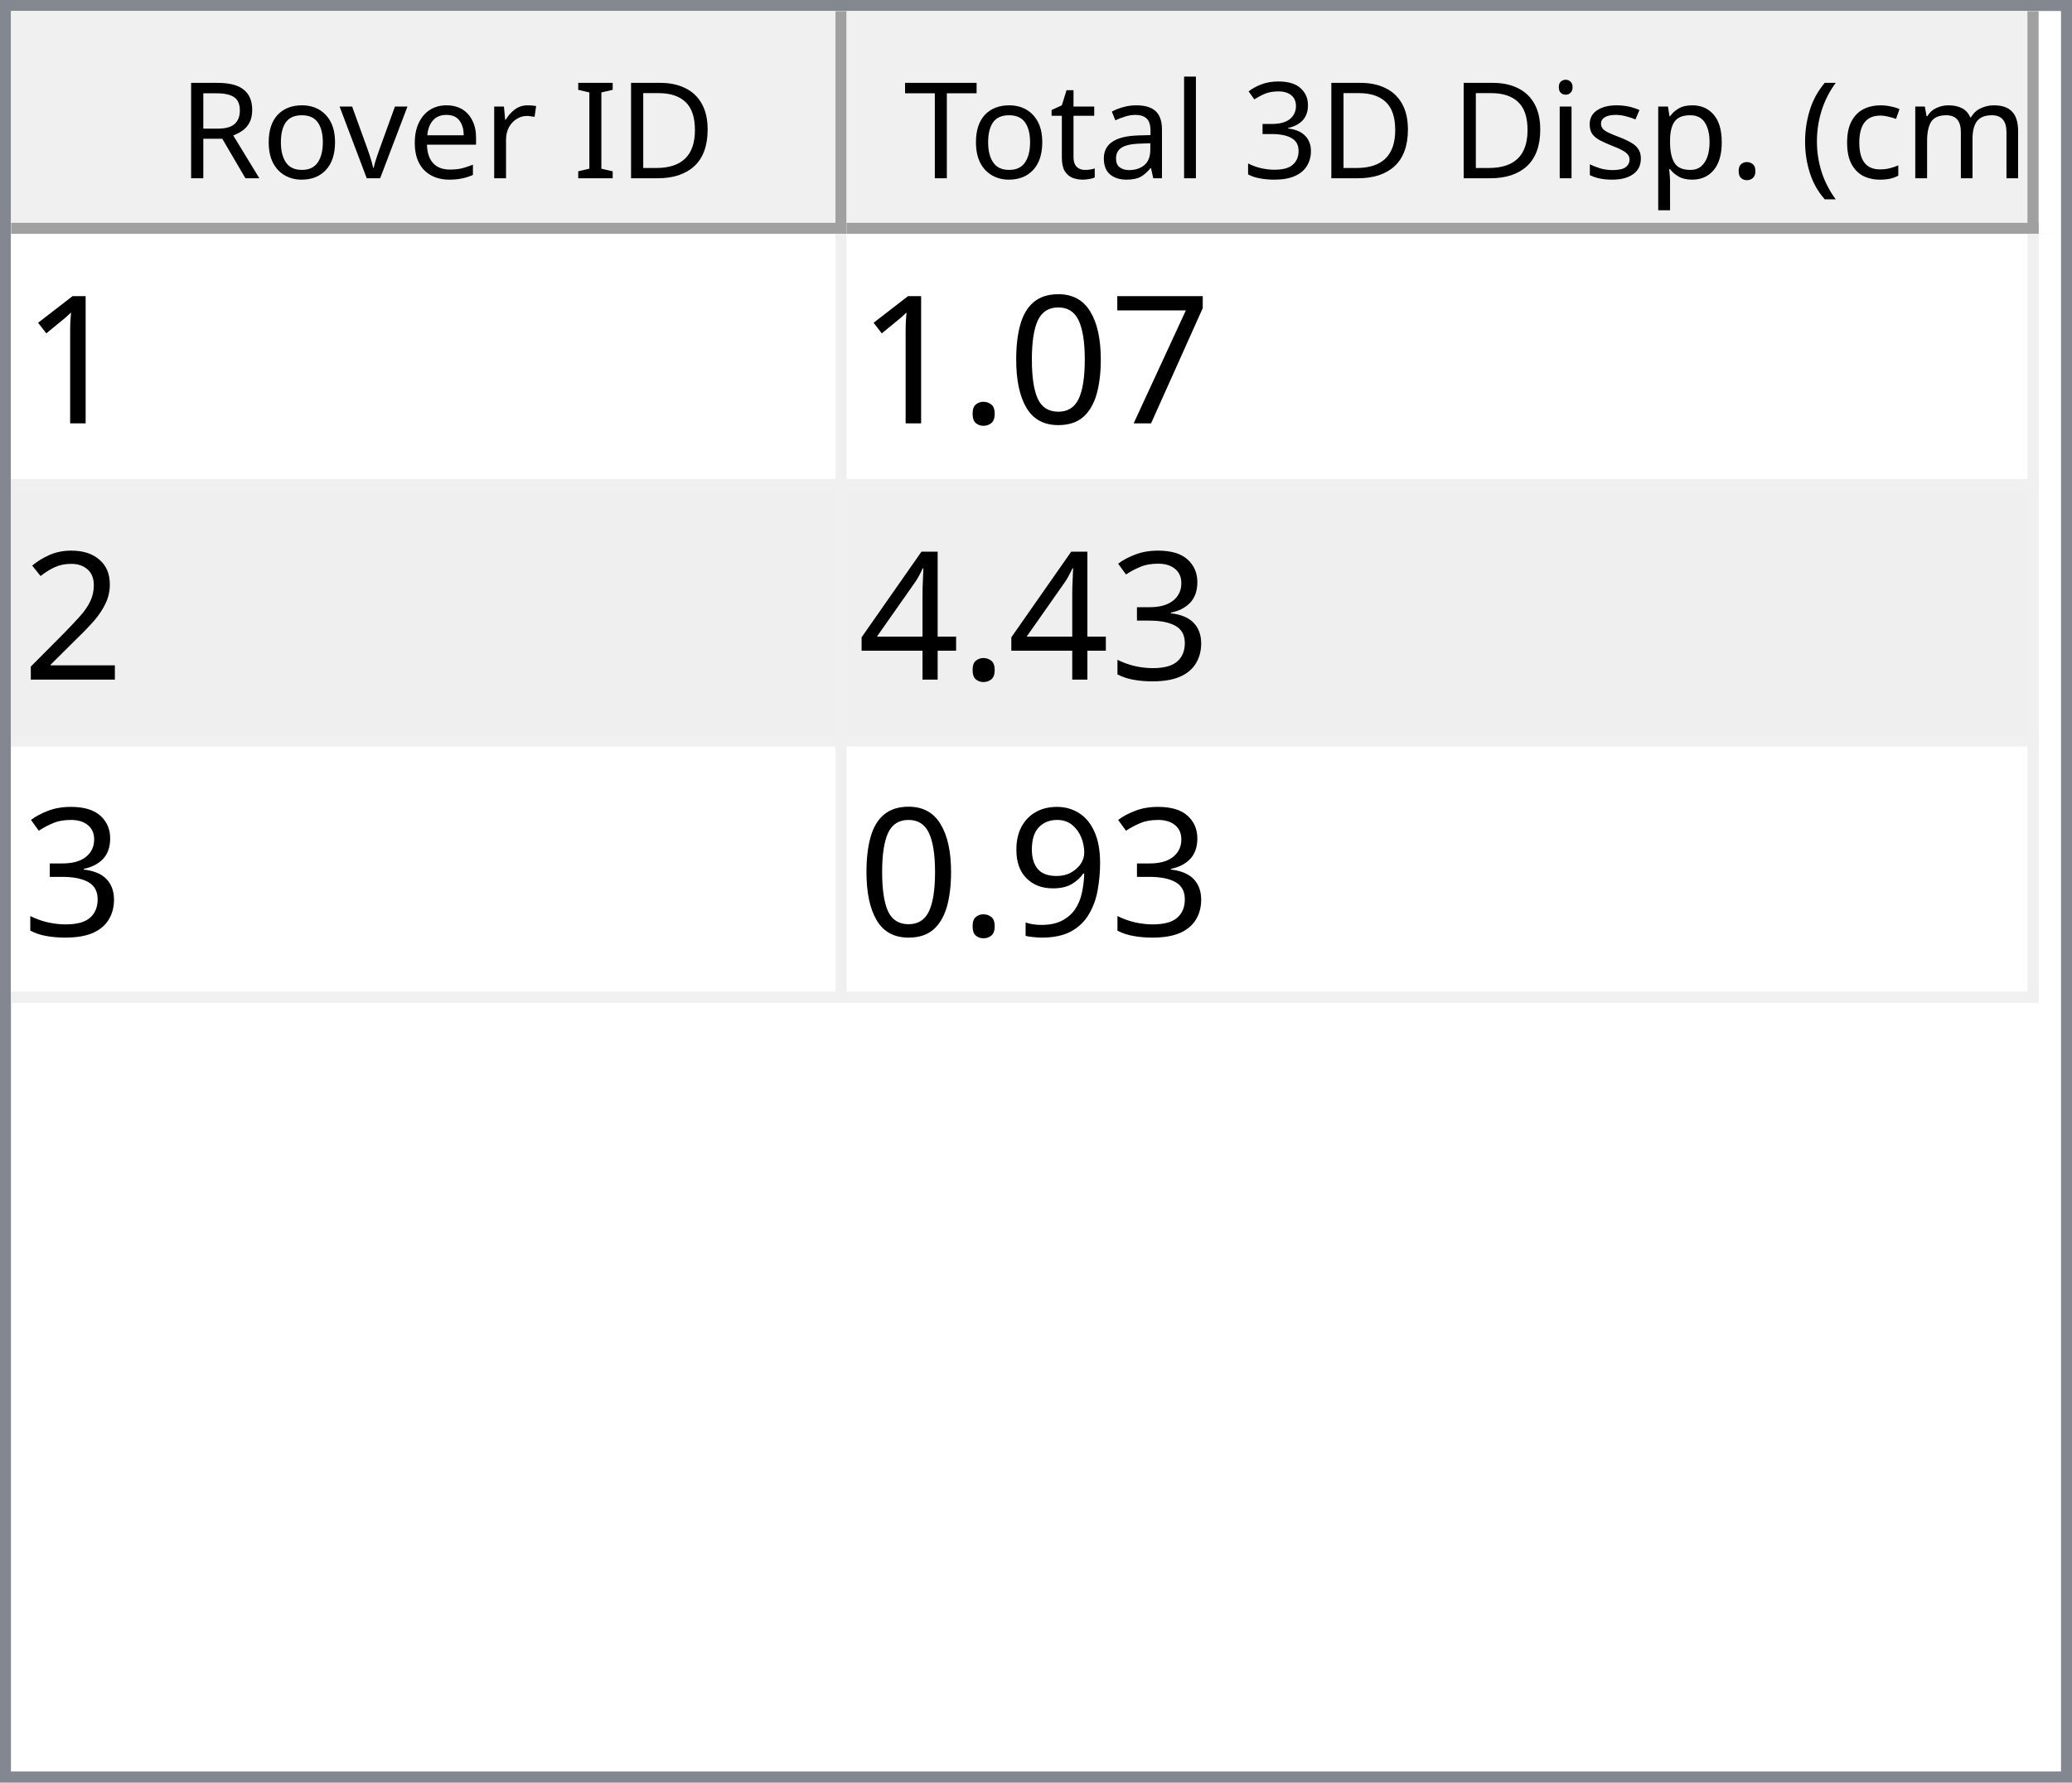
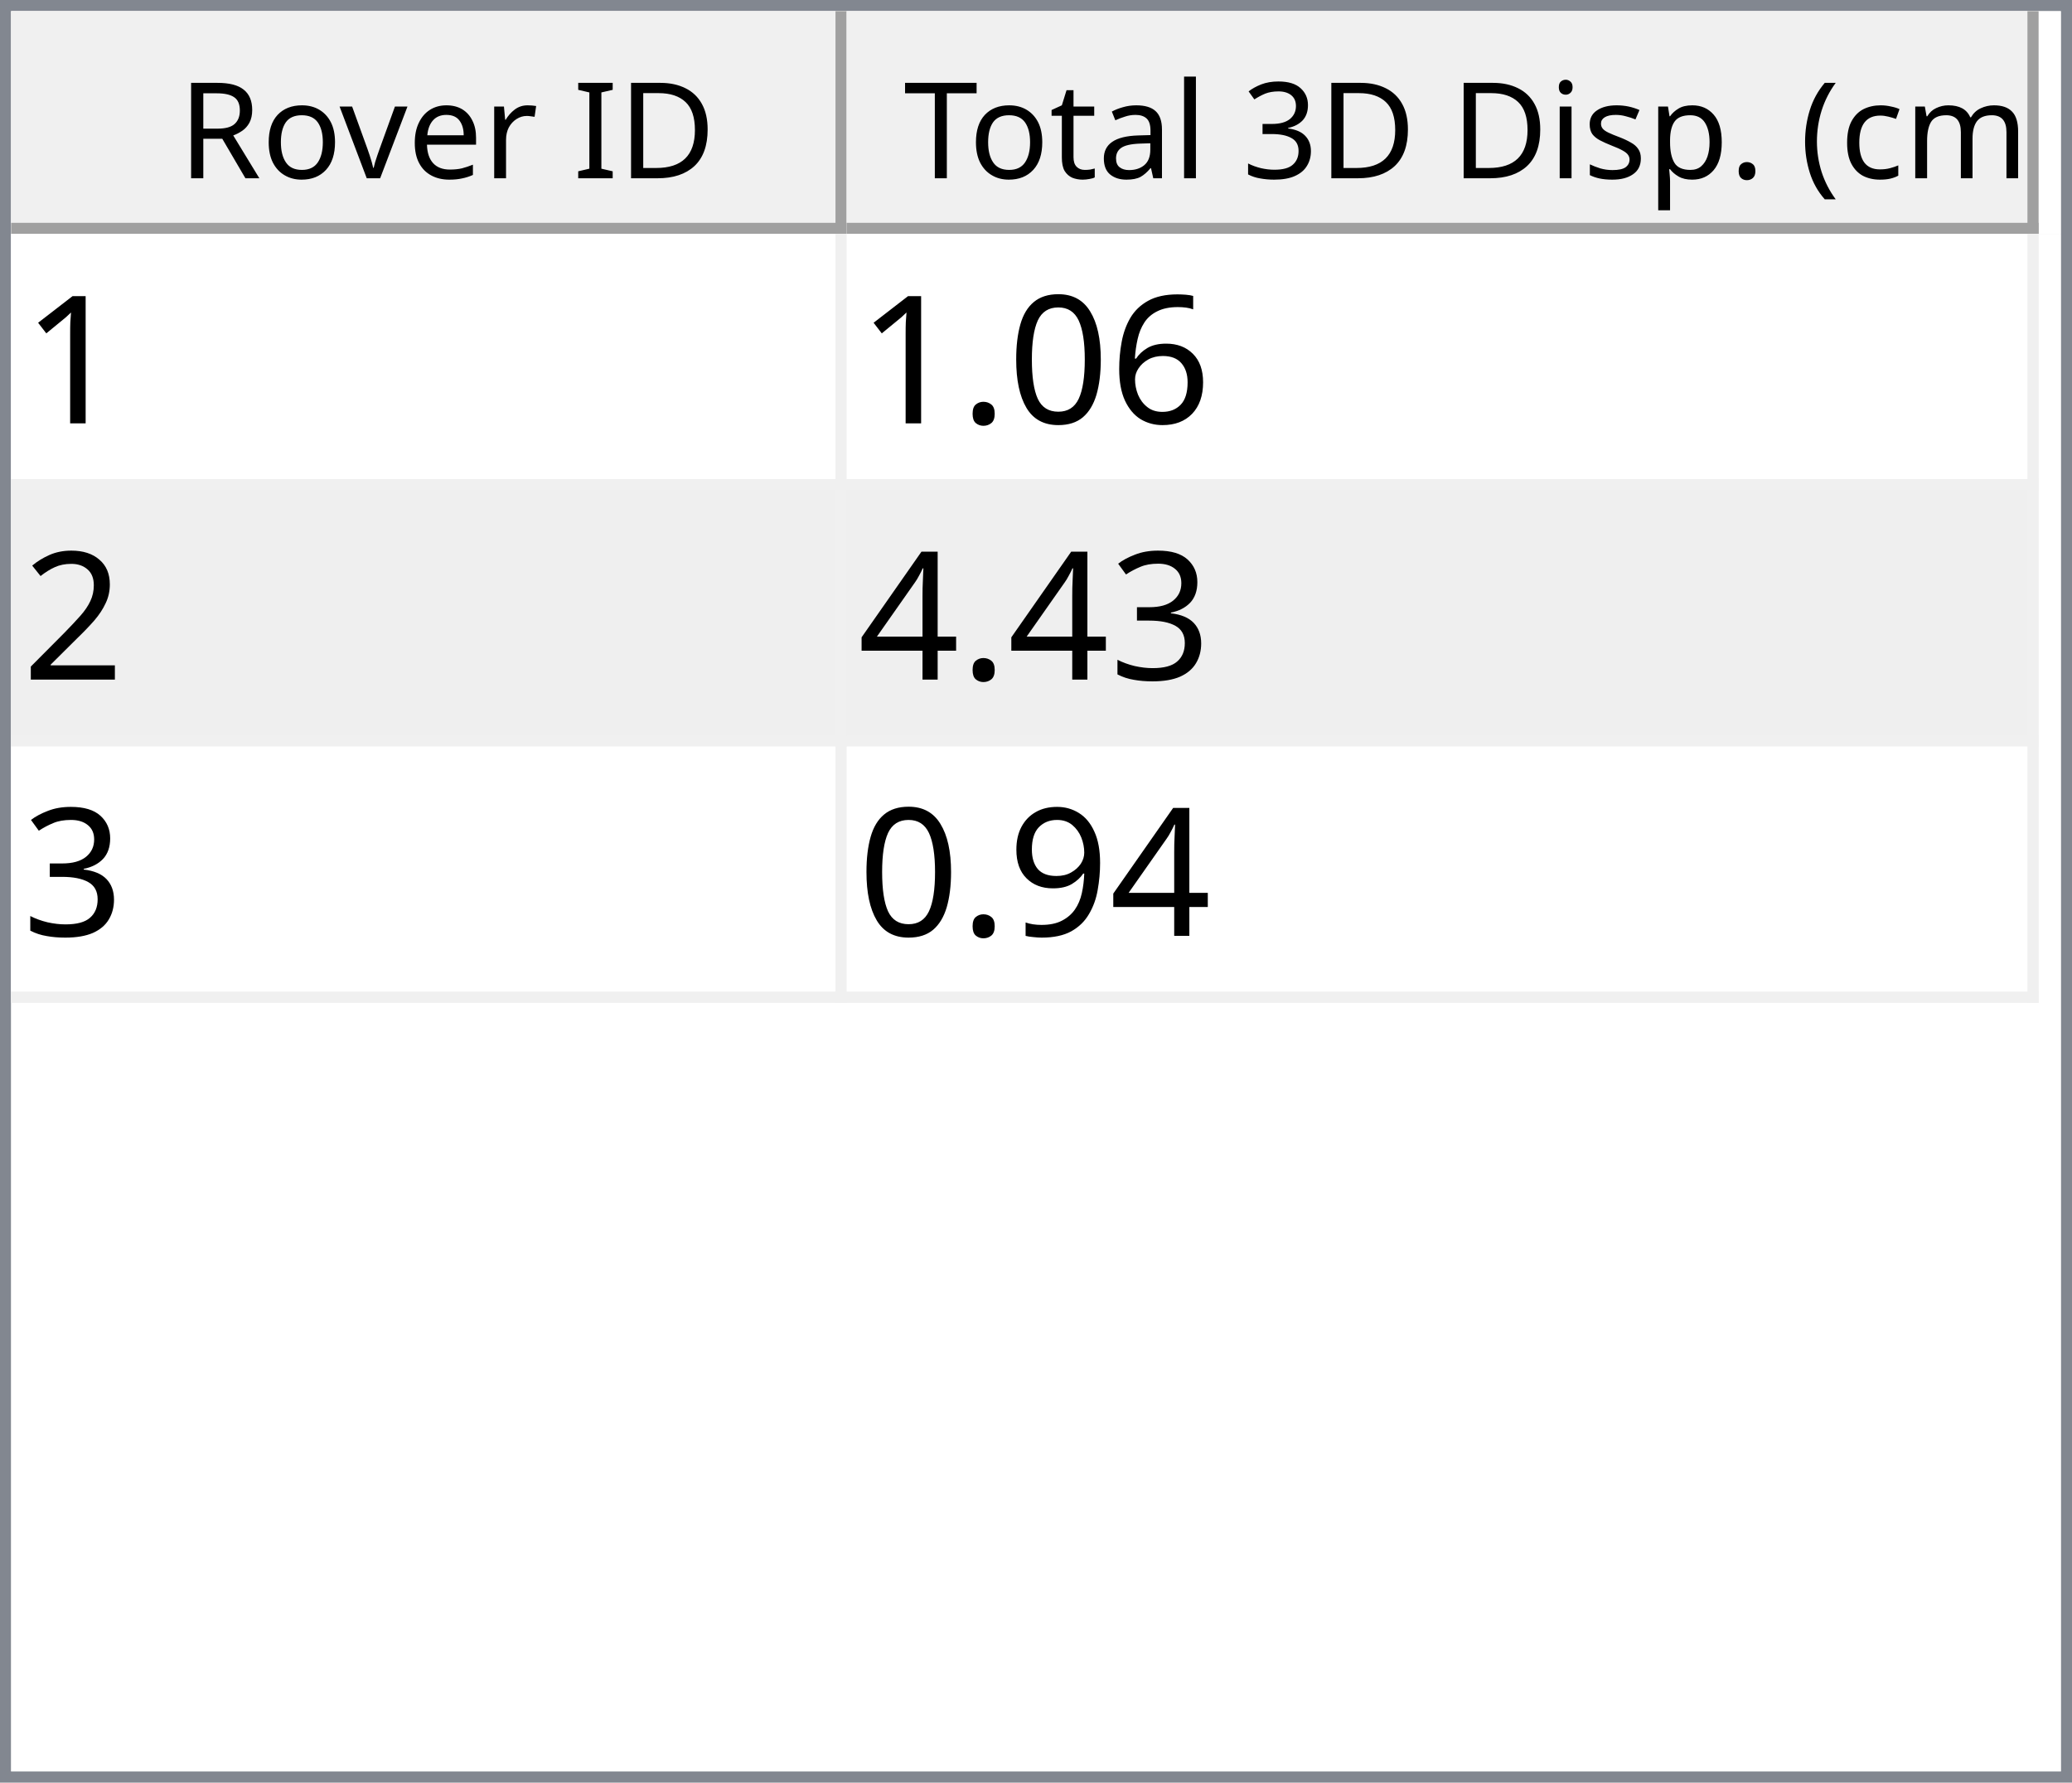
<svg xmlns="http://www.w3.org/2000/svg" style="fill-opacity:1; color-rendering:auto; color-interpolation:auto; text-rendering:auto; stroke:black; stroke-linecap:square; stroke-miterlimit:10; shape-rendering:auto; stroke-opacity:1; fill:black; stroke-dasharray:none; font-weight:normal; stroke-width:1; font-family:'Dialog'; font-style:normal; stroke-linejoin:miter; font-size:12px; stroke-dashoffset:0; image-rendering:auto;" width="186" height="160">
  <defs id="genericDefs" />
  <g>
    <defs id="defs1">
      <clipPath clipPathUnits="userSpaceOnUse" id="clipPath1">
        <path d="M0 0 L186 0 L186 160 L0 160 L0 0 Z" />
      </clipPath>
      <clipPath clipPathUnits="userSpaceOnUse" id="clipPath2">
        <path d="M0 0 L0 160 L186 160 L186 0 Z" />
      </clipPath>
      <clipPath clipPathUnits="userSpaceOnUse" id="clipPath3">
        <path d="M0 0 L0 20 L184 20 L184 0 Z" />
      </clipPath>
      <clipPath clipPathUnits="userSpaceOnUse" id="clipPath4">
        <path d="M0 0 L0 20 L75 20 L75 0 Z" />
      </clipPath>
      <clipPath clipPathUnits="userSpaceOnUse" id="clipPath5">
        <path d="M1 1 L1 19 L74 19 L74 1 Z" />
      </clipPath>
      <clipPath clipPathUnits="userSpaceOnUse" id="clipPath6">
        <path d="M0 0 L0 18 L73 18 L73 0 Z" />
      </clipPath>
      <clipPath clipPathUnits="userSpaceOnUse" id="clipPath7">
        <path d="M-0.5 -0.5 L-0.5 19.5 L74.5 19.5 L74.5 -0.5 Z" />
      </clipPath>
      <clipPath clipPathUnits="userSpaceOnUse" id="clipPath8">
        <path d="M0 0 L0 20 L107 20 L107 0 Z" />
      </clipPath>
      <clipPath clipPathUnits="userSpaceOnUse" id="clipPath9">
        <path d="M1 1 L1 19 L106 19 L106 1 Z" />
      </clipPath>
      <clipPath clipPathUnits="userSpaceOnUse" id="clipPath10">
        <path d="M0 0 L0 18 L105 18 L105 0 Z" />
      </clipPath>
      <clipPath clipPathUnits="userSpaceOnUse" id="clipPath11">
        <path d="M-0.5 -0.5 L-0.5 19.5 L106.5 19.5 L106.5 -0.5 Z" />
      </clipPath>
      <clipPath clipPathUnits="userSpaceOnUse" id="clipPath12">
        <path d="M0 0 L0 138 L184 138 L184 0 Z" />
      </clipPath>
      <clipPath clipPathUnits="userSpaceOnUse" id="clipPath13">
        <path d="M0 0 L0 69 L182 69 L182 0 Z" />
      </clipPath>
      <clipPath clipPathUnits="userSpaceOnUse" id="clipPath14">
        <path d="M-0.5 -0.5 L-0.5 68.5 L181.5 68.5 L181.5 -0.5 Z" />
      </clipPath>
      <clipPath clipPathUnits="userSpaceOnUse" id="clipPath15">
        <path d="M0 0 L0 22 L74 22 L74 0 Z" />
      </clipPath>
      <clipPath clipPathUnits="userSpaceOnUse" id="clipPath16">
        <path d="M0 0 L0 22 L106 22 L106 0 Z" />
      </clipPath>
      <font horiz-adv-x="64.551" id="font1">
        <font-face ascent="107.91" descent="25.098" units-per-em="100" style="font-style:normal; font-family:Segoe UI; font-weight:normal;" />
        <missing-glyph horiz-adv-x="64.551" d="M8.109 0 L8.109 68.266 L56.453 68.266 L56.453 0 L8.109 0 ZM15.328 7.234 L49.219 7.234 L49.219 61.031 L15.328 61.031 L15.328 7.234 Z" />
        <glyph unicode="D" horiz-adv-x="70.117" d="M9.188 0 L9.188 70.016 L28.516 70.016 Q65.531 70.016 65.531 35.891 Q65.531 19.672 55.25 9.836 Q44.969 0 27.734 0 L9.188 0 ZM17.391 62.594 L17.391 7.422 L27.828 7.422 Q41.609 7.422 49.273 14.797 Q56.938 22.172 56.938 35.688 Q56.938 62.594 28.328 62.594 L17.391 62.594 Z" />
        <glyph unicode="I" horiz-adv-x="26.611" d="M17.391 0 L9.188 0 L9.188 70.016 L17.391 70.016 L17.391 0 Z" />
        <glyph unicode=" " horiz-adv-x="27.393" d="" />
        <glyph unicode="r" horiz-adv-x="34.766" d="M34.188 41.891 Q32.078 43.5 28.125 43.5 Q23 43.5 19.555 38.672 Q16.109 33.844 16.109 25.484 L16.109 0 L8.109 0 L8.109 50 L16.109 50 L16.109 39.703 L16.312 39.703 Q18.016 44.969 21.531 47.922 Q25.047 50.875 29.391 50.875 Q32.516 50.875 34.188 50.203 L34.188 41.891 Z" />
        <glyph unicode="e" horiz-adv-x="52.295" d="M48.297 23 L12.984 23 Q13.188 14.656 17.484 10.109 Q21.781 5.562 29.297 5.562 Q37.75 5.562 44.828 11.141 L44.828 3.609 Q38.234 -1.172 27.391 -1.172 Q16.797 -1.172 10.742 5.641 Q4.688 12.453 4.688 24.812 Q4.688 36.469 11.305 43.82 Q17.922 51.172 27.734 51.172 Q37.547 51.172 42.922 44.828 Q48.297 38.484 48.297 27.203 L48.297 23 ZM40.094 29.781 Q40.047 36.719 36.75 40.578 Q33.453 44.438 27.594 44.438 Q21.922 44.438 17.969 40.383 Q14.016 36.328 13.094 29.781 L40.094 29.781 Z" />
        <glyph unicode="v" horiz-adv-x="47.9" d="M47.406 50 L27.484 0 L19.625 0 L0.688 50 L9.469 50 L22.172 13.672 Q23.578 9.672 23.922 6.688 L24.125 6.688 Q24.609 10.453 25.688 13.484 L38.969 50 L47.406 50 Z" />
        <glyph unicode="o" horiz-adv-x="58.594" d="M29 -1.172 Q17.922 -1.172 11.305 5.836 Q4.688 12.844 4.688 24.422 Q4.688 37.016 11.57 44.094 Q18.453 51.172 30.172 51.172 Q41.359 51.172 47.633 44.289 Q53.906 37.406 53.906 25.203 Q53.906 13.234 47.141 6.031 Q40.375 -1.172 29 -1.172 ZM29.594 44.438 Q21.875 44.438 17.383 39.188 Q12.891 33.938 12.891 24.703 Q12.891 15.828 17.43 10.695 Q21.969 5.562 29.594 5.562 Q37.359 5.562 41.531 10.594 Q45.703 15.625 45.703 24.906 Q45.703 34.281 41.531 39.359 Q37.359 44.438 29.594 44.438 Z" />
        <glyph unicode="R" horiz-adv-x="59.814" d="M59.375 0 L49.609 0 L37.891 19.625 Q36.281 22.359 34.766 24.289 Q33.25 26.219 31.664 27.438 Q30.078 28.656 28.25 29.219 Q26.422 29.781 24.125 29.781 L17.391 29.781 L17.391 0 L9.188 0 L9.188 70.016 L30.078 70.016 Q34.672 70.016 38.555 68.867 Q42.438 67.719 45.289 65.375 Q48.141 63.031 49.758 59.547 Q51.375 56.062 51.375 51.375 Q51.375 47.703 50.273 44.656 Q49.172 41.609 47.148 39.211 Q45.125 36.812 42.266 35.133 Q39.406 33.453 35.844 32.516 L35.844 32.328 Q37.594 31.547 38.891 30.547 Q40.188 29.547 41.359 28.18 Q42.531 26.812 43.68 25.078 Q44.828 23.344 46.234 21.047 L59.375 0 ZM17.391 62.594 L17.391 37.203 L28.516 37.203 Q31.594 37.203 34.203 38.133 Q36.812 39.062 38.719 40.797 Q40.625 42.531 41.703 45.047 Q42.781 47.562 42.781 50.688 Q42.781 56.297 39.141 59.445 Q35.5 62.594 28.609 62.594 L17.391 62.594 Z" />
        <glyph unicode=")" horiz-adv-x="30.176" d="M8.297 -15.922 L1.172 -15.922 Q16.406 2.344 16.406 26.812 Q16.406 51.469 1.078 70.016 L8.297 70.016 Q23.531 52.156 23.531 26.703 Q23.531 1.375 8.297 -15.922 Z" />
        <glyph unicode="m" horiz-adv-x="86.133" d="M79.109 0 L71.094 0 L71.094 28.719 Q71.094 37.016 68.531 40.727 Q65.969 44.438 59.906 44.438 Q54.781 44.438 51.195 39.75 Q47.609 35.062 47.609 28.516 L47.609 0 L39.594 0 L39.594 29.688 Q39.594 44.438 28.219 44.438 Q22.953 44.438 19.531 40.016 Q16.109 35.594 16.109 28.516 L16.109 0 L8.109 0 L8.109 50 L16.109 50 L16.109 42.094 L16.312 42.094 Q21.625 51.172 31.844 51.172 Q36.969 51.172 40.773 48.312 Q44.578 45.453 46 40.828 Q51.562 51.172 62.594 51.172 Q79.109 51.172 79.109 30.812 L79.109 0 Z" />
        <glyph unicode="c" horiz-adv-x="46.191" d="M42.188 2.297 Q36.422 -1.172 28.516 -1.172 Q17.828 -1.172 11.258 5.789 Q4.688 12.75 4.688 23.828 Q4.688 36.188 11.766 43.68 Q18.844 51.172 30.672 51.172 Q37.25 51.172 42.281 48.734 L42.281 40.531 Q36.719 44.438 30.375 44.438 Q22.703 44.438 17.797 38.945 Q12.891 33.453 12.891 24.516 Q12.891 15.719 17.508 10.641 Q22.125 5.562 29.891 5.562 Q36.422 5.562 42.188 9.906 L42.188 2.297 Z" />
        <glyph unicode="(" horiz-adv-x="30.176" d="M29.109 -15.922 L21.969 -15.922 Q6.844 1.375 6.844 26.703 Q6.844 52.156 21.969 70.016 L29.203 70.016 Q13.875 51.469 13.875 26.812 Q13.875 2.344 29.109 -15.922 Z" />
        <glyph unicode="." horiz-adv-x="21.68" d="M10.891 -1.078 Q8.641 -1.078 7.055 0.539 Q5.469 2.156 5.469 4.391 Q5.469 6.641 7.055 8.273 Q8.641 9.906 10.891 9.906 Q13.188 9.906 14.797 8.273 Q16.406 6.641 16.406 4.391 Q16.406 2.156 14.797 0.539 Q13.188 -1.078 10.891 -1.078 Z" />
        <glyph unicode="p" horiz-adv-x="58.789" d="M16.312 7.234 L16.109 7.234 L16.109 -23 L8.109 -23 L8.109 50 L16.109 50 L16.109 41.219 L16.312 41.219 Q22.219 51.172 33.594 51.172 Q43.266 51.172 48.688 44.461 Q54.109 37.75 54.109 26.469 Q54.109 13.922 48 6.375 Q41.891 -1.172 31.297 -1.172 Q21.578 -1.172 16.312 7.234 ZM16.109 27.391 L16.109 20.406 Q16.109 14.203 20.141 9.883 Q24.172 5.562 30.375 5.562 Q37.641 5.562 41.773 11.133 Q45.906 16.703 45.906 26.609 Q45.906 34.969 42.047 39.703 Q38.188 44.438 31.594 44.438 Q24.609 44.438 20.359 39.578 Q16.109 34.719 16.109 27.391 Z" />
        <glyph unicode="s" horiz-adv-x="42.432" d="M5.078 1.812 L5.078 10.406 Q11.625 5.562 19.484 5.562 Q30.031 5.562 30.031 12.594 Q30.031 14.594 29.125 15.992 Q28.219 17.391 26.68 18.461 Q25.141 19.531 23.07 20.383 Q21 21.234 18.609 22.172 Q15.281 23.484 12.766 24.828 Q10.25 26.172 8.57 27.859 Q6.891 29.547 6.031 31.695 Q5.172 33.844 5.172 36.719 Q5.172 40.234 6.789 42.945 Q8.406 45.656 11.086 47.484 Q13.766 49.312 17.211 50.242 Q20.656 51.172 24.312 51.172 Q30.812 51.172 35.938 48.922 L35.938 40.828 Q30.422 44.438 23.25 44.438 Q21 44.438 19.195 43.922 Q17.391 43.406 16.094 42.477 Q14.797 41.547 14.086 40.258 Q13.375 38.969 13.375 37.406 Q13.375 35.453 14.086 34.133 Q14.797 32.812 16.164 31.789 Q17.531 30.766 19.484 29.938 Q21.438 29.109 23.922 28.125 Q27.25 26.859 29.883 25.516 Q32.516 24.172 34.375 22.484 Q36.234 20.797 37.234 18.602 Q38.234 16.406 38.234 13.375 Q38.234 9.672 36.602 6.938 Q34.969 4.203 32.234 2.398 Q29.5 0.594 25.93 -0.289 Q22.359 -1.172 18.453 -1.172 Q10.75 -1.172 5.078 1.812 Z" />
        <glyph unicode="i" horiz-adv-x="24.219" d="M12.203 62.703 Q10.062 62.703 8.547 64.164 Q7.031 65.625 7.031 67.875 Q7.031 70.125 8.547 71.609 Q10.062 73.094 12.203 73.094 Q14.406 73.094 15.945 71.609 Q17.484 70.125 17.484 67.875 Q17.484 65.719 15.945 64.211 Q14.406 62.703 12.203 62.703 ZM16.109 0 L8.109 0 L8.109 50 L16.109 50 L16.109 0 Z" />
        <glyph unicode="3" horiz-adv-x="53.906" d="M46.531 19.828 Q46.531 15.094 44.75 11.211 Q42.969 7.328 39.719 4.57 Q36.469 1.812 31.93 0.297 Q27.391 -1.219 21.922 -1.219 Q11.922 -1.219 6 2.594 L6 11.188 Q13.094 5.609 22.219 5.609 Q25.875 5.609 28.828 6.539 Q31.781 7.469 33.906 9.227 Q36.031 10.984 37.18 13.477 Q38.328 15.969 38.328 19.094 Q38.328 32.812 18.797 32.812 L12.984 32.812 L12.984 39.594 L18.5 39.594 Q35.797 39.594 35.797 52.484 Q35.797 64.406 22.609 64.406 Q15.188 64.406 8.688 59.422 L8.688 67.188 Q15.375 71.188 24.609 71.188 Q29 71.188 32.57 69.969 Q36.141 68.75 38.68 66.555 Q41.219 64.359 42.609 61.281 Q44 58.203 44 54.5 Q44 40.672 30.031 36.719 L30.031 36.531 Q33.594 36.141 36.625 34.797 Q39.656 33.453 41.852 31.305 Q44.047 29.156 45.289 26.25 Q46.531 23.344 46.531 19.828 Z" />
        <glyph unicode="l" horiz-adv-x="24.219" d="M16.109 0 L8.109 0 L8.109 74.031 L16.109 74.031 L16.109 0 Z" />
        <glyph unicode="a" horiz-adv-x="50.879" d="M43.891 0 L35.891 0 L35.891 7.812 L35.688 7.812 Q30.469 -1.172 20.312 -1.172 Q12.844 -1.172 8.617 2.781 Q4.391 6.734 4.391 13.281 Q4.391 27.297 20.906 29.594 L35.891 31.688 Q35.891 44.438 25.594 44.438 Q16.547 44.438 9.281 38.281 L9.281 46.484 Q16.656 51.172 26.266 51.172 Q43.891 51.172 43.891 32.516 L43.891 0 ZM35.891 25.297 L23.828 23.641 Q18.266 22.859 15.43 20.875 Q12.594 18.891 12.594 13.875 Q12.594 10.203 15.211 7.883 Q17.828 5.562 22.172 5.562 Q28.125 5.562 32.008 9.742 Q35.891 13.922 35.891 20.312 L35.891 25.297 Z" />
        <glyph unicode="t" horiz-adv-x="33.887" d="M31.297 0.484 Q28.469 -1.078 23.828 -1.078 Q10.688 -1.078 10.688 13.578 L10.688 43.172 L2.094 43.172 L2.094 50 L10.688 50 L10.688 62.203 L18.703 64.797 L18.703 50 L31.297 50 L31.297 43.172 L18.703 43.172 L18.703 14.984 Q18.703 9.969 20.414 7.82 Q22.125 5.672 26.078 5.672 Q29.109 5.672 31.297 7.328 L31.297 0.484 Z" />
        <glyph unicode="T" horiz-adv-x="52.393" d="M50.594 62.594 L30.375 62.594 L30.375 0 L22.172 0 L22.172 62.594 L2 62.594 L2 70.016 L50.594 70.016 L50.594 62.594 Z" />
      </font>
      <font horiz-adv-x="75.0" id="font2">
        <font-face ascent="100.537" descent="21.973" units-per-em="100" style="font-style:normal; font-family:sans-serif; font-weight:normal;" />
        <missing-glyph horiz-adv-x="75.0" d="M12.5 0 L12.5 62.5 L62.5 62.5 L62.5 0 L12.5 0 ZM14.062 1.562 L60.938 1.562 L60.938 60.938 L14.062 60.938 L14.062 1.562 Z" />
        <glyph unicode="1" horiz-adv-x="55.615" d="M37.25 0 L28.469 0 L28.469 56 Q25.297 52.984 20.141 49.953 Q14.984 46.922 10.891 45.406 L10.891 53.906 Q18.266 57.375 23.781 62.305 Q29.297 67.234 31.594 71.875 L37.25 71.875 L37.25 0 Z" />
-         <glyph unicode="7" horiz-adv-x="55.615" d="M4.734 62.203 L4.734 70.656 L51.078 70.656 L51.078 63.812 Q44.234 56.547 37.523 44.484 Q30.812 32.422 27.156 19.672 Q24.516 10.688 23.781 0 L14.75 0 Q14.891 8.453 18.062 20.414 Q21.234 32.375 27.172 43.484 Q33.109 54.594 39.797 62.203 L4.734 62.203 Z" />
+         <glyph unicode="6" horiz-adv-x="55.615" d="M49.75 54.047 L41.016 53.375 Q39.844 58.547 37.703 60.891 Q34.125 64.656 28.906 64.656 Q24.703 64.656 21.531 62.312 Q17.391 59.281 14.992 53.469 Q12.594 47.656 12.5 36.922 Q15.672 41.75 20.266 44.094 Q24.859 46.438 29.891 46.438 Q38.672 46.438 44.852 39.969 Q51.031 33.5 51.031 23.25 Q51.031 16.5 48.125 10.719 Q45.219 4.938 40.141 1.859 Q35.062 -1.219 28.609 -1.219 Q17.625 -1.219 10.695 6.859 Q3.766 14.938 3.766 33.5 Q3.766 54.25 11.422 63.672 Q18.109 71.875 29.438 71.875 Q37.891 71.875 43.289 67.141 Q48.688 62.406 49.75 54.047 ZM13.875 23.188 Q13.875 18.656 15.797 14.508 Q17.719 10.359 21.188 8.18 Q24.656 6 28.469 6 Q34.031 6 38.039 10.492 Q42.047 14.984 42.047 22.703 Q42.047 30.125 38.086 34.398 Q34.125 38.672 28.125 38.672 Q22.172 38.672 18.023 34.398 Q13.875 30.125 13.875 23.188 Z" />
        <glyph unicode="0" horiz-adv-x="55.615" d="M4.156 35.297 Q4.156 48 6.766 55.742 Q9.375 63.484 14.523 67.68 Q19.672 71.875 27.484 71.875 Q33.25 71.875 37.594 69.555 Q41.938 67.234 44.773 62.867 Q47.609 58.5 49.219 52.227 Q50.828 45.953 50.828 35.297 Q50.828 22.703 48.242 14.969 Q45.656 7.234 40.508 3.008 Q35.359 -1.219 27.484 -1.219 Q17.141 -1.219 11.234 6.203 Q4.156 15.141 4.156 35.297 ZM13.188 35.297 Q13.188 17.672 17.312 11.836 Q21.438 6 27.484 6 Q33.547 6 37.672 11.859 Q41.797 17.719 41.797 35.297 Q41.797 52.984 37.672 58.789 Q33.547 64.594 27.391 64.594 Q21.344 64.594 17.719 59.469 Q13.188 52.938 13.188 35.297 Z" />
        <glyph unicode="." horiz-adv-x="27.783" d="M9.078 0 L9.078 10.016 L19.094 10.016 L19.094 0 L9.078 0 Z" />
        <glyph unicode="2" horiz-adv-x="55.615" d="M50.344 8.453 L50.344 0 L3.031 0 Q2.938 3.172 4.047 6.109 Q5.859 10.938 9.836 15.625 Q13.812 20.312 21.344 26.469 Q33.016 36.031 37.117 41.625 Q41.219 47.219 41.219 52.203 Q41.219 57.422 37.477 61.008 Q33.734 64.594 27.734 64.594 Q21.391 64.594 17.578 60.789 Q13.766 56.984 13.719 50.25 L4.688 51.172 Q5.609 61.281 11.664 66.578 Q17.719 71.875 27.938 71.875 Q38.234 71.875 44.242 66.164 Q50.25 60.453 50.25 52 Q50.25 47.703 48.492 43.555 Q46.734 39.406 42.656 34.812 Q38.578 30.219 29.109 22.219 Q21.188 15.578 18.945 13.211 Q16.703 10.844 15.234 8.453 L50.344 8.453 Z" />
        <glyph unicode="3" horiz-adv-x="55.615" d="M4.203 18.891 L12.984 20.062 Q14.5 12.594 18.141 9.297 Q21.781 6 27 6 Q33.203 6 37.477 10.297 Q41.75 14.594 41.75 20.953 Q41.75 27 37.797 30.93 Q33.844 34.859 27.734 34.859 Q25.25 34.859 21.531 33.891 L22.516 41.609 Q23.391 41.5 23.922 41.5 Q29.547 41.5 34.039 44.43 Q38.531 47.359 38.531 53.469 Q38.531 58.297 35.258 61.477 Q31.984 64.656 26.812 64.656 Q21.688 64.656 18.266 61.43 Q14.844 58.203 13.875 51.766 L5.078 53.328 Q6.688 62.156 12.398 67.016 Q18.109 71.875 26.609 71.875 Q32.469 71.875 37.398 69.359 Q42.328 66.844 44.945 62.5 Q47.562 58.156 47.562 53.266 Q47.562 48.641 45.07 44.828 Q42.578 41.016 37.703 38.766 Q44.047 37.312 47.562 32.695 Q51.078 28.078 51.078 21.141 Q51.078 11.766 44.242 5.25 Q37.406 -1.266 26.953 -1.266 Q17.531 -1.266 11.305 4.352 Q5.078 9.969 4.203 18.891 Z" />
        <glyph unicode="4" horiz-adv-x="55.615" d="M32.328 0 L32.328 17.141 L1.266 17.141 L1.266 25.203 L33.938 71.578 L41.109 71.578 L41.109 25.203 L50.781 25.203 L50.781 17.141 L41.109 17.141 L41.109 0 L32.328 0 ZM32.328 25.203 L32.328 57.469 L9.906 25.203 L32.328 25.203 Z" />
        <glyph unicode="9" horiz-adv-x="55.615" d="M5.469 16.547 L13.922 17.328 Q14.984 11.375 18.016 8.688 Q21.047 6 25.781 6 Q29.828 6 32.883 7.859 Q35.938 9.719 37.891 12.82 Q39.844 15.922 41.164 21.195 Q42.484 26.469 42.484 31.938 Q42.484 32.516 42.438 33.688 Q39.797 29.5 35.234 26.883 Q30.672 24.266 25.344 24.266 Q16.453 24.266 10.305 30.711 Q4.156 37.156 4.156 47.703 Q4.156 58.594 10.578 65.234 Q17 71.875 26.656 71.875 Q33.641 71.875 39.43 68.117 Q45.219 64.359 48.219 57.398 Q51.219 50.438 51.219 37.25 Q51.219 23.531 48.242 15.406 Q45.266 7.281 39.383 3.031 Q33.5 -1.219 25.594 -1.219 Q17.188 -1.219 11.867 3.445 Q6.547 8.109 5.469 16.547 ZM41.453 48.141 Q41.453 55.719 37.43 60.156 Q33.406 64.594 27.734 64.594 Q21.875 64.594 17.531 59.812 Q13.188 55.031 13.188 47.406 Q13.188 40.578 17.312 36.305 Q21.438 32.031 27.484 32.031 Q33.594 32.031 37.523 36.305 Q41.453 40.578 41.453 48.141 Z" />
      </font>
    </defs>
    <g style="fill:white; stroke:white;">
      <rect x="0" y="0" width="186" style="clip-path:url(#clipPath1); stroke:none;" height="160" />
    </g>
    <g style="fill:white; text-rendering:optimizeSpeed; color-rendering:optimizeSpeed; image-rendering:optimizeSpeed; shape-rendering:crispEdges; stroke:white; color-interpolation:sRGB;">
      <rect x="0" width="186" height="160" y="0" style="stroke:none;" />
      <path style="stroke:none;" d="M0 160 L186 160 L186 0 L0 0 Z" />
    </g>
    <g style="fill:rgb(240,240,240); font-family:'Segoe UI'; stroke:rgb(240,240,240);">
      <rect x="0" y="0" width="186" style="clip-path:url(#clipPath2); stroke:none;" height="160" />
    </g>
    <g style="fill:rgb(130,135,144); font-family:'Segoe UI'; stroke:rgb(130,135,144);">
      <path d="M0 0 L186 0 L186 160 L0 160 L0 0 ZM1 1 L185 1 L185 159 L1 159 L1 1 Z" style="fill-rule:evenodd; clip-path:url(#clipPath2); stroke:none;" />
    </g>
    <g style="fill:white; font-family:'Segoe UI'; stroke:white;" transform="translate(1,1)">
      <rect x="0" y="0" width="184" style="clip-path:url(#clipPath3); stroke:none;" height="20" />
    </g>
    <g style="fill:rgb(240,240,240); font-family:'Segoe UI'; stroke:rgb(240,240,240);" transform="translate(1,1)">
      <rect x="0" y="0" width="75" style="clip-path:url(#clipPath4); stroke:none;" height="20" />
    </g>
    <g style="font-family:'Segoe UI';" transform="translate(2,2)">
      <text x="14" xml:space="preserve" y="14" style="clip-path:url(#clipPath6); stroke:none;">Rover ID</text>
    </g>
    <g style="fill:rgb(160,160,160); font-family:'Segoe UI'; stroke:rgb(160,160,160); stroke-linejoin:bevel;" transform="translate(1.5,1.5)">
      <line x1="74" x2="74" y1="0" style="fill:none; clip-path:url(#clipPath7);" y2="19" />
    </g>
    <g style="fill:rgb(160,160,160); font-family:'Segoe UI'; stroke:rgb(160,160,160); stroke-linejoin:bevel;" transform="matrix(1,0,0,1,1,1) translate(0.5,0.5)">
      <line x1="0" x2="74" y1="19" style="fill:none; clip-path:url(#clipPath7);" y2="19" />
    </g>
    <g style="fill:rgb(240,240,240); font-family:'Segoe UI'; stroke:rgb(240,240,240);" transform="translate(76,1)">
      <rect x="0" y="0" width="107" style="clip-path:url(#clipPath8); stroke:none;" height="20" />
    </g>
    <g style="font-family:'Segoe UI';" transform="translate(77,2)">
      <text x="1" xml:space="preserve" y="14" style="clip-path:url(#clipPath10); stroke:none;"> Total 3D Disp. (cm)</text>
    </g>
    <g style="fill:rgb(160,160,160); font-family:'Segoe UI'; stroke:rgb(160,160,160); stroke-linejoin:bevel;" transform="translate(76.5,1.5)">
      <line x1="106" x2="106" y1="0" style="fill:none; clip-path:url(#clipPath11);" y2="19" />
    </g>
    <g style="fill:rgb(160,160,160); font-family:'Segoe UI'; stroke:rgb(160,160,160); stroke-linejoin:bevel;" transform="matrix(1,0,0,1,76,1) translate(0.5,0.5)">
      <line x1="0" x2="106" y1="19" style="fill:none; clip-path:url(#clipPath11);" y2="19" />
    </g>
    <g style="fill:white; font-family:'Segoe UI'; stroke:white;" transform="translate(1,21)">
      <rect x="0" y="0" width="184" style="clip-path:url(#clipPath12); stroke:none;" height="138" />
    </g>
    <g style="fill:rgb(240,240,240); font-size:16px; font-family:sans-serif; stroke:rgb(240,240,240);" transform="translate(1,21)">
      <rect x="0" y="0" width="182" style="clip-path:url(#clipPath13); stroke:none;" height="69" />
      <line transform="translate(0.5,0.5)" x1="0" x2="181" y1="22" style="clip-path:url(#clipPath14); fill:none; stroke-linejoin:bevel;" y2="22" />
    </g>
    <g transform="matrix(1,0,0,1,1,21) translate(0.5,0.5)" style="fill:rgb(240,240,240); font-size:16px; font-family:sans-serif; stroke:rgb(240,240,240); stroke-linejoin:bevel;">
      <line x1="0" x2="181" y1="45" style="fill:none; clip-path:url(#clipPath14);" y2="45" />
    </g>
    <g transform="matrix(1,0,0,1,1,21) translate(0.5,0.5)" style="fill:rgb(240,240,240); font-size:16px; font-family:sans-serif; stroke:rgb(240,240,240); stroke-linejoin:bevel;">
      <line x1="0" x2="181" y1="68" style="fill:none; clip-path:url(#clipPath14);" y2="68" />
    </g>
    <g transform="matrix(1,0,0,1,1,21) translate(0.5,0.5)" style="fill:rgb(240,240,240); font-size:16px; font-family:sans-serif; stroke:rgb(240,240,240); stroke-linejoin:bevel;">
      <line x1="74" x2="74" y1="0" style="fill:none; clip-path:url(#clipPath14);" y2="68" />
    </g>
    <g transform="matrix(1,0,0,1,1,21) translate(0.5,0.5)" style="fill:rgb(240,240,240); font-size:16px; font-family:sans-serif; stroke:rgb(240,240,240); stroke-linejoin:bevel;">
      <line x1="181" x2="181" y1="0" style="fill:none; clip-path:url(#clipPath14);" y2="68" />
    </g>
    <g style="fill:white; font-size:16px; font-family:sans-serif; stroke:white;" transform="matrix(1,0,0,1,1,21)">
      <rect x="0" y="0" width="74" style="clip-path:url(#clipPath15); stroke:none;" height="22" />
      <text x="1" y="17" style="fill:black; clip-path:url(#clipPath15); stroke:none;" xml:space="preserve">1</text>
    </g>
    <g style="fill:white; font-size:16px; font-family:sans-serif; stroke:white;" transform="matrix(1,0,0,1,1,21) translate(75,0)">
      <rect x="0" y="0" width="106" style="clip-path:url(#clipPath16); stroke:none;" height="22" />
-       <text x="1" y="17" style="fill:black; clip-path:url(#clipPath16); stroke:none;" xml:space="preserve">1.07</text>
+       <text x="1" y="17" style="fill:black; clip-path:url(#clipPath16); stroke:none;" xml:space="preserve">1.06</text>
    </g>
    <g style="fill:rgb(239,239,239); font-size:16px; font-family:sans-serif; stroke:rgb(239,239,239);" transform="matrix(1,0,0,1,1,21) translate(0,23)">
      <rect x="0" y="0" width="74" style="clip-path:url(#clipPath15); stroke:none;" height="22" />
      <text x="1" y="17" style="fill:black; clip-path:url(#clipPath15); stroke:none;" xml:space="preserve">2</text>
    </g>
    <g style="fill:rgb(239,239,239); font-size:16px; font-family:sans-serif; stroke:rgb(239,239,239);" transform="matrix(1,0,0,1,1,21) translate(75,23)">
      <rect x="0" y="0" width="106" style="clip-path:url(#clipPath16); stroke:none;" height="22" />
      <text x="1" y="17" style="fill:black; clip-path:url(#clipPath16); stroke:none;" xml:space="preserve">4.43</text>
    </g>
    <g style="fill:white; font-size:16px; font-family:sans-serif; stroke:white;" transform="matrix(1,0,0,1,1,21) translate(0,46)">
      <rect x="0" y="0" width="74" style="clip-path:url(#clipPath15); stroke:none;" height="22" />
      <text x="1" y="17" style="fill:black; clip-path:url(#clipPath15); stroke:none;" xml:space="preserve">3</text>
    </g>
    <g style="fill:white; font-size:16px; font-family:sans-serif; stroke:white;" transform="matrix(1,0,0,1,1,21) translate(75,46)">
      <rect x="0" y="0" width="106" style="clip-path:url(#clipPath16); stroke:none;" height="22" />
-       <text x="1" y="17" style="fill:black; clip-path:url(#clipPath16); stroke:none;" xml:space="preserve">0.93</text>
+       <text x="1" y="17" style="fill:black; clip-path:url(#clipPath16); stroke:none;" xml:space="preserve">0.94</text>
    </g>
  </g>
</svg>
